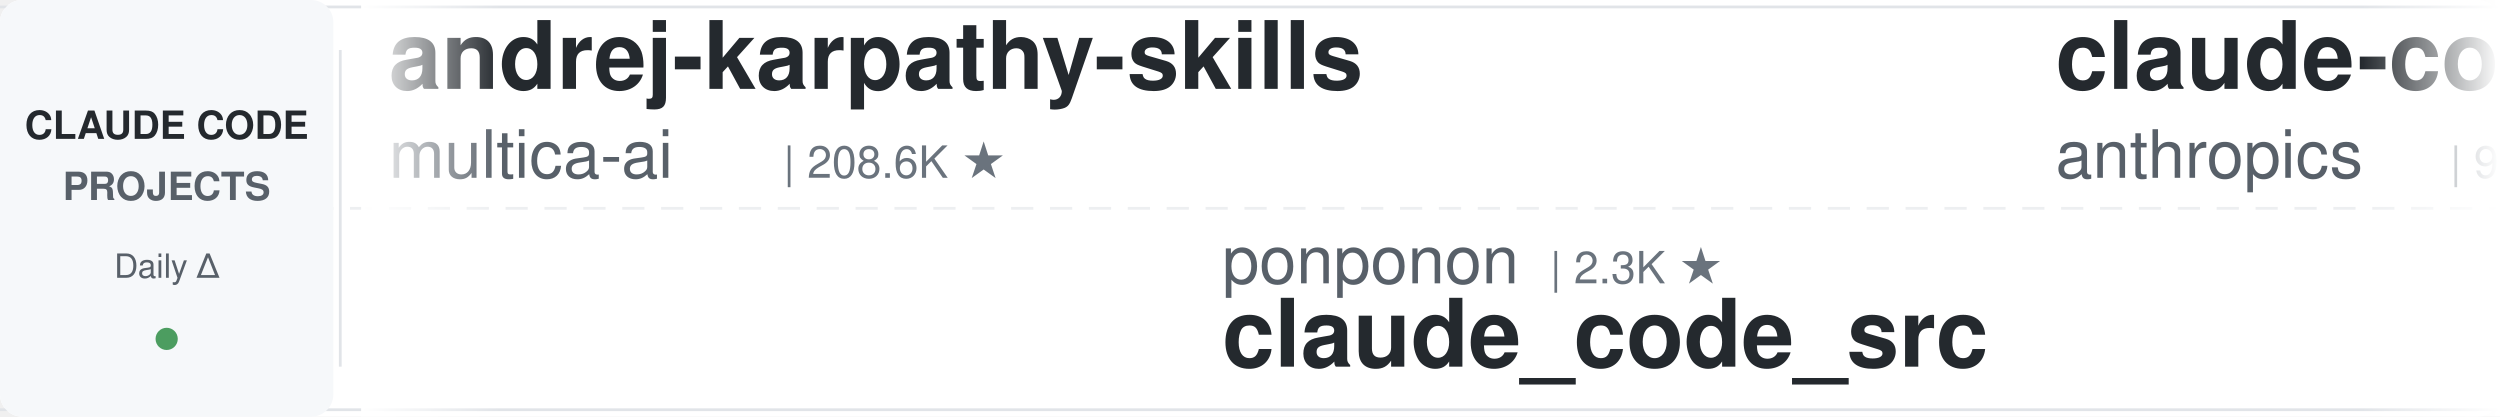
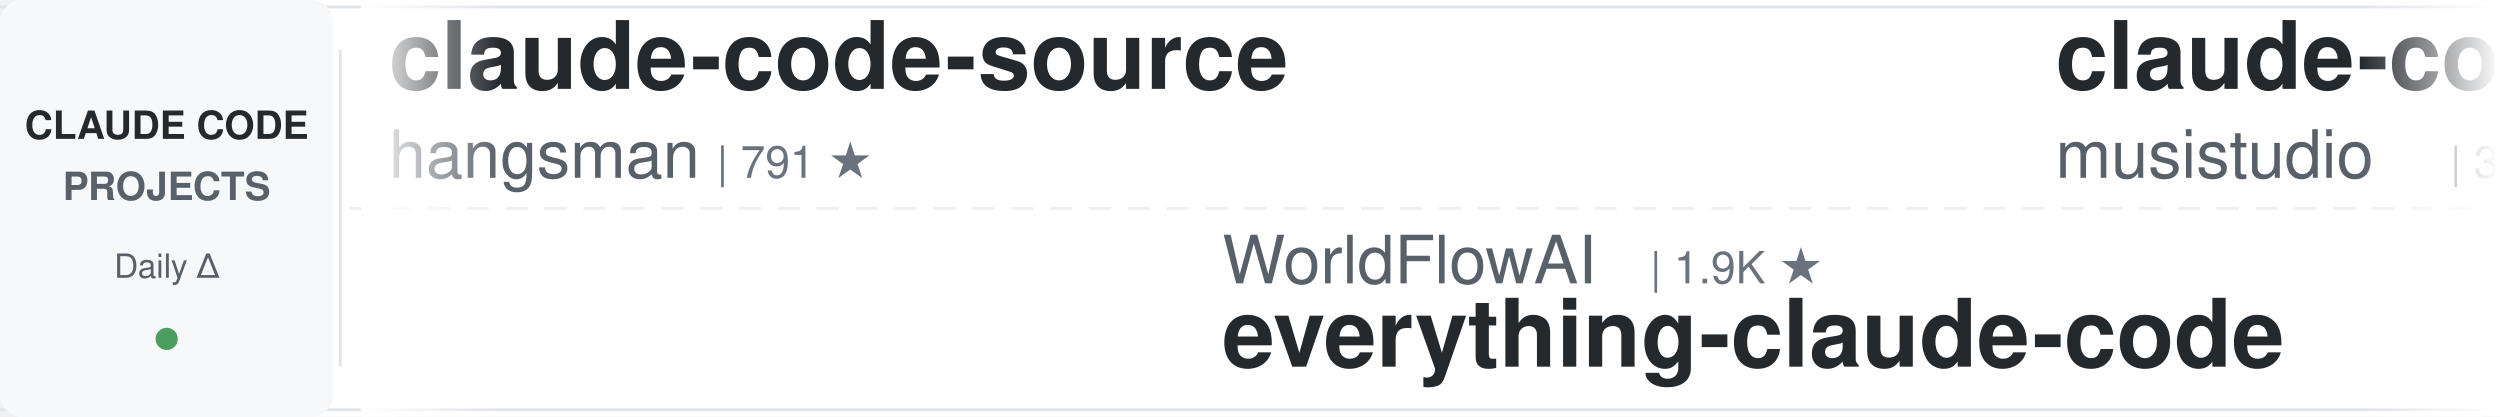
<svg xmlns="http://www.w3.org/2000/svg" width="900" height="150">
  <defs>
    <linearGradient id="leftFade" x1="0%" y1="0%" x2="100%" y2="0%">
      <stop offset="0%" style="stop-color:#ffffff;stop-opacity:1" />
      <stop offset="100%" style="stop-color:#ffffff;stop-opacity:0" />
    </linearGradient>
    <linearGradient id="rightFade" x1="0%" y1="0%" x2="100%" y2="0%">
      <stop offset="0%" style="stop-color:#ffffff;stop-opacity:0" />
      <stop offset="100%" style="stop-color:#ffffff;stop-opacity:1" />
    </linearGradient>
  </defs>
  <rect width="900" height="150" fill="#ffffff" rx="8" />
  <rect x="0" y="2" width="900" height="1" fill="#e1e4e8" />
  <rect x="0" y="147" width="900" height="1" fill="#e1e4e8" />
  <line x1="0" y1="75" x2="900" y2="75" stroke="#e1e4e8" stroke-width="1" stroke-dasharray="8 6" opacity="0.6" />
  <rect x="0" y="0" width="120" height="150" fill="#f6f8fa" rx="8" />
  <text x="60" y="50" font-family="-apple-system, BlinkMacSystemFont, 'Segoe UI', Helvetica, Arial, sans-serif" font-size="14" font-weight="600" fill="#24292e" text-anchor="middle">CLAUDE CODE</text>
  <text x="60" y="72" font-family="-apple-system, BlinkMacSystemFont, 'Segoe UI', Helvetica, Arial, sans-serif" font-size="14" font-weight="600" fill="#586069" text-anchor="middle">PROJECTS</text>
  <text x="60" y="100" font-family="-apple-system, BlinkMacSystemFont, 'Segoe UI', Helvetica, Arial, sans-serif" font-size="12" font-weight="500" fill="#586069" text-anchor="middle">Daily Δ</text>
  <circle cx="60" cy="122" r="4" fill="#22863a" opacity="0.8" />
  <rect x="122" y="18" width="1" height="114" fill="#e1e4e8" />
  <clipPath id="tickerClip">
    <rect x="130" y="0" width="770" height="150" />
  </clipPath>
  <g clip-path="url(#tickerClip)">
    <g id="tickerItems">
      <animateTransform attributeName="transform" attributeType="XML" type="translate" from="0 0" to="-3000 0" dur="54s" repeatCount="indefinite" />
      <g transform="translate(0, 0)">
-         <text x="140" y="32" font-family="-apple-system, BlinkMacSystemFont, 'Segoe UI', Helvetica, Arial, sans-serif" font-size="34" font-weight="600" fill="#24292e">andrej-karpathy-skills</text>
-         <text x="140" y="64" font-family="-apple-system, BlinkMacSystemFont, 'Segoe UI', Helvetica, Arial, sans-serif" font-size="24" font-weight="400" fill="#586069">multica-ai</text>
-         <text x="282" y="64" font-family="-apple-system, BlinkMacSystemFont, 'Segoe UI', Helvetica, Arial, sans-serif" font-size="16" font-weight="500" fill="#6a737d">| 208.6K ★</text>
+         <text x="140" y="32" font-family="-apple-system, BlinkMacSystemFont, 'Segoe UI', Helvetica, Arial, sans-serif" font-size="34" font-weight="600" fill="#24292e">claude-code-source</text>
+         <text x="140" y="64" font-family="-apple-system, BlinkMacSystemFont, 'Segoe UI', Helvetica, Arial, sans-serif" font-size="24" font-weight="400" fill="#586069">hangsman</text>
+         <text x="258" y="64" font-family="-apple-system, BlinkMacSystemFont, 'Segoe UI', Helvetica, Arial, sans-serif" font-size="16" font-weight="500" fill="#6a737d">| 791 ★</text>
      </g>
      <g transform="translate(300, 0)">
-         <text x="140" y="102" font-family="-apple-system, BlinkMacSystemFont, 'Segoe UI', Helvetica, Arial, sans-serif" font-size="24" font-weight="400" fill="#586069">ponponon</text>
-         <text x="258" y="102" font-family="-apple-system, BlinkMacSystemFont, 'Segoe UI', Helvetica, Arial, sans-serif" font-size="16" font-weight="500" fill="#6a737d">| 2.3K ★</text>
-         <text x="140" y="132" font-family="-apple-system, BlinkMacSystemFont, 'Segoe UI', Helvetica, Arial, sans-serif" font-size="34" font-weight="600" fill="#24292e">claude_code_src</text>
+         <text x="140" y="102" font-family="-apple-system, BlinkMacSystemFont, 'Segoe UI', Helvetica, Arial, sans-serif" font-size="24" font-weight="400" fill="#586069">WorldFlowAI</text>
+         <text x="294" y="102" font-family="-apple-system, BlinkMacSystemFont, 'Segoe UI', Helvetica, Arial, sans-serif" font-size="16" font-weight="500" fill="#6a737d">| 1.9K ★</text>
+         <text x="140" y="132" font-family="-apple-system, BlinkMacSystemFont, 'Segoe UI', Helvetica, Arial, sans-serif" font-size="34" font-weight="600" fill="#24292e">everything-claude-code</text>
      </g>
      <g transform="translate(600, 0)">
+         <text x="140" y="32" font-family="-apple-system, BlinkMacSystemFont, 'Segoe UI', Helvetica, Arial, sans-serif" font-size="34" font-weight="600" fill="#24292e">claude-code-router</text>
+         <text x="140" y="64" font-family="-apple-system, BlinkMacSystemFont, 'Segoe UI', Helvetica, Arial, sans-serif" font-size="24" font-weight="400" fill="#586069">musistudio</text>
+         <text x="282" y="64" font-family="-apple-system, BlinkMacSystemFont, 'Segoe UI', Helvetica, Arial, sans-serif" font-size="16" font-weight="500" fill="#6a737d">| 37.0K ★</text>
+       </g>
+       <g transform="translate(900, 0)">
+         <text x="140" y="102" font-family="-apple-system, BlinkMacSystemFont, 'Segoe UI', Helvetica, Arial, sans-serif" font-size="24" font-weight="400" fill="#586069">fuergaosi233</text>
+         <text x="306" y="102" font-family="-apple-system, BlinkMacSystemFont, 'Segoe UI', Helvetica, Arial, sans-serif" font-size="16" font-weight="500" fill="#6a737d">| 2.8K ★</text>
+         <text x="140" y="132" font-family="-apple-system, BlinkMacSystemFont, 'Segoe UI', Helvetica, Arial, sans-serif" font-size="34" font-weight="600" fill="#24292e">claude-code-proxy</text>
+       </g>
+       <g transform="translate(1200, 0)">
        <text x="140" y="32" font-family="-apple-system, BlinkMacSystemFont, 'Segoe UI', Helvetica, Arial, sans-serif" font-size="34" font-weight="600" fill="#24292e">claude-code-base-action</text>
        <text x="140" y="64" font-family="-apple-system, BlinkMacSystemFont, 'Segoe UI', Helvetica, Arial, sans-serif" font-size="24" font-weight="400" fill="#586069">anthropics</text>
-         <text x="282" y="64" font-family="-apple-system, BlinkMacSystemFont, 'Segoe UI', Helvetica, Arial, sans-serif" font-size="16" font-weight="500" fill="#6a737d">| 959 ★</text>
-       </g>
-       <g transform="translate(900, 0)">
-         <text x="140" y="102" font-family="-apple-system, BlinkMacSystemFont, 'Segoe UI', Helvetica, Arial, sans-serif" font-size="24" font-weight="400" fill="#586069">disler</text>
-         <text x="234" y="102" font-family="-apple-system, BlinkMacSystemFont, 'Segoe UI', Helvetica, Arial, sans-serif" font-size="16" font-weight="500" fill="#6a737d">| 3.9K ★</text>
-         <text x="140" y="132" font-family="-apple-system, BlinkMacSystemFont, 'Segoe UI', Helvetica, Arial, sans-serif" font-size="34" font-weight="600" fill="#24292e">claude-code-hooks-master...</text>
-       </g>
-       <g transform="translate(1200, 0)">
-         <text x="140" y="32" font-family="-apple-system, BlinkMacSystemFont, 'Segoe UI', Helvetica, Arial, sans-serif" font-size="34" font-weight="600" fill="#24292e">claude-code-system-promp...</text>
-         <text x="140" y="64" font-family="-apple-system, BlinkMacSystemFont, 'Segoe UI', Helvetica, Arial, sans-serif" font-size="24" font-weight="400" fill="#586069">Piebald-AI</text>
-         <text x="282" y="64" font-family="-apple-system, BlinkMacSystemFont, 'Segoe UI', Helvetica, Arial, sans-serif" font-size="16" font-weight="500" fill="#6a737d">| 12.5K ★</text>
+         <text x="282" y="64" font-family="-apple-system, BlinkMacSystemFont, 'Segoe UI', Helvetica, Arial, sans-serif" font-size="16" font-weight="500" fill="#6a737d">| 960 ★</text>
      </g>
      <g transform="translate(1500, 0)">
-         <text x="140" y="102" font-family="-apple-system, BlinkMacSystemFont, 'Segoe UI', Helvetica, Arial, sans-serif" font-size="24" font-weight="400" fill="#586069">huangjia2019</text>
-         <text x="306" y="102" font-family="-apple-system, BlinkMacSystemFont, 'Segoe UI', Helvetica, Arial, sans-serif" font-size="16" font-weight="500" fill="#6a737d">| 1.1K ★</text>
-         <text x="140" y="132" font-family="-apple-system, BlinkMacSystemFont, 'Segoe UI', Helvetica, Arial, sans-serif" font-size="34" font-weight="600" fill="#24292e">claude-code-engineering</text>
+         <text x="140" y="102" font-family="-apple-system, BlinkMacSystemFont, 'Segoe UI', Helvetica, Arial, sans-serif" font-size="24" font-weight="400" fill="#586069">Njengah</text>
+         <text x="246" y="102" font-family="-apple-system, BlinkMacSystemFont, 'Segoe UI', Helvetica, Arial, sans-serif" font-size="16" font-weight="500" fill="#6a737d">| 1.9K ★</text>
+         <text x="140" y="132" font-family="-apple-system, BlinkMacSystemFont, 'Segoe UI', Helvetica, Arial, sans-serif" font-size="34" font-weight="600" fill="#24292e">claude-code-cheat-sheet</text>
      </g>
      <g transform="translate(1800, 0)">
-         <text x="140" y="32" font-family="-apple-system, BlinkMacSystemFont, 'Segoe UI', Helvetica, Arial, sans-serif" font-size="34" font-weight="600" fill="#24292e">awesome-claude-code-suba...</text>
-         <text x="140" y="64" font-family="-apple-system, BlinkMacSystemFont, 'Segoe UI', Helvetica, Arial, sans-serif" font-size="24" font-weight="400" fill="#586069">VoltAgent</text>
-         <text x="270" y="64" font-family="-apple-system, BlinkMacSystemFont, 'Segoe UI', Helvetica, Arial, sans-serif" font-size="16" font-weight="500" fill="#6a737d">| 24.7K ★</text>
+         <text x="140" y="32" font-family="-apple-system, BlinkMacSystemFont, 'Segoe UI', Helvetica, Arial, sans-serif" font-size="34" font-weight="600" fill="#24292e">oh-my-claudecode</text>
+         <text x="140" y="64" font-family="-apple-system, BlinkMacSystemFont, 'Segoe UI', Helvetica, Arial, sans-serif" font-size="24" font-weight="400" fill="#586069">Yeachan-Heo</text>
+         <text x="294" y="64" font-family="-apple-system, BlinkMacSystemFont, 'Segoe UI', Helvetica, Arial, sans-serif" font-size="16" font-weight="500" fill="#6a737d">| 38.9K ★</text>
      </g>
      <g transform="translate(2100, 0)">
        <text x="140" y="102" font-family="-apple-system, BlinkMacSystemFont, 'Segoe UI', Helvetica, Arial, sans-serif" font-size="24" font-weight="400" fill="#586069">krusemediallc</text>
        <text x="318" y="102" font-family="-apple-system, BlinkMacSystemFont, 'Segoe UI', Helvetica, Arial, sans-serif" font-size="16" font-weight="500" fill="#6a737d">| 1.4K ★</text>
        <text x="140" y="132" font-family="-apple-system, BlinkMacSystemFont, 'Segoe UI', Helvetica, Arial, sans-serif" font-size="34" font-weight="600" fill="#24292e">arcads-claude-code</text>
      </g>
      <g transform="translate(2400, 0)">
-         <text x="140" y="32" font-family="-apple-system, BlinkMacSystemFont, 'Segoe UI', Helvetica, Arial, sans-serif" font-size="34" font-weight="600" fill="#24292e">claude-code-cli</text>
-         <text x="140" y="64" font-family="-apple-system, BlinkMacSystemFont, 'Segoe UI', Helvetica, Arial, sans-serif" font-size="24" font-weight="400" fill="#586069">huangserva</text>
-         <text x="282" y="64" font-family="-apple-system, BlinkMacSystemFont, 'Segoe UI', Helvetica, Arial, sans-serif" font-size="16" font-weight="500" fill="#6a737d">| 626 ★</text>
+         <text x="140" y="32" font-family="-apple-system, BlinkMacSystemFont, 'Segoe UI', Helvetica, Arial, sans-serif" font-size="34" font-weight="600" fill="#24292e">claude-code-my-workflow</text>
+         <text x="140" y="64" font-family="-apple-system, BlinkMacSystemFont, 'Segoe UI', Helvetica, Arial, sans-serif" font-size="24" font-weight="400" fill="#586069">pedrohcgs</text>
+         <text x="270" y="64" font-family="-apple-system, BlinkMacSystemFont, 'Segoe UI', Helvetica, Arial, sans-serif" font-size="16" font-weight="500" fill="#6a737d">| 1.5K ★</text>
      </g>
      <g transform="translate(2700, 0)">
-         <text x="140" y="102" font-family="-apple-system, BlinkMacSystemFont, 'Segoe UI', Helvetica, Arial, sans-serif" font-size="24" font-weight="400" fill="#586069">disler</text>
-         <text x="234" y="102" font-family="-apple-system, BlinkMacSystemFont, 'Segoe UI', Helvetica, Arial, sans-serif" font-size="16" font-weight="500" fill="#6a737d">| 1.7K ★</text>
-         <text x="140" y="132" font-family="-apple-system, BlinkMacSystemFont, 'Segoe UI', Helvetica, Arial, sans-serif" font-size="34" font-weight="600" fill="#24292e">pi-vs-claude-code</text>
+         <text x="140" y="102" font-family="-apple-system, BlinkMacSystemFont, 'Segoe UI', Helvetica, Arial, sans-serif" font-size="24" font-weight="400" fill="#586069">repowise-dev</text>
+         <text x="306" y="102" font-family="-apple-system, BlinkMacSystemFont, 'Segoe UI', Helvetica, Arial, sans-serif" font-size="16" font-weight="500" fill="#6a737d">| 1.2K ★</text>
+         <text x="140" y="132" font-family="-apple-system, BlinkMacSystemFont, 'Segoe UI', Helvetica, Arial, sans-serif" font-size="34" font-weight="600" fill="#24292e">claude-code-prompts</text>
      </g>
      <g transform="translate(3000, 0)">
-         <text x="140" y="32" font-family="-apple-system, BlinkMacSystemFont, 'Segoe UI', Helvetica, Arial, sans-serif" font-size="34" font-weight="600" fill="#24292e">andrej-karpathy-skills</text>
-         <text x="140" y="64" font-family="-apple-system, BlinkMacSystemFont, 'Segoe UI', Helvetica, Arial, sans-serif" font-size="24" font-weight="400" fill="#586069">multica-ai</text>
-         <text x="282" y="64" font-family="-apple-system, BlinkMacSystemFont, 'Segoe UI', Helvetica, Arial, sans-serif" font-size="16" font-weight="500" fill="#6a737d">| 208.6K ★</text>
+         <text x="140" y="32" font-family="-apple-system, BlinkMacSystemFont, 'Segoe UI', Helvetica, Arial, sans-serif" font-size="34" font-weight="600" fill="#24292e">claude-code-source</text>
+         <text x="140" y="64" font-family="-apple-system, BlinkMacSystemFont, 'Segoe UI', Helvetica, Arial, sans-serif" font-size="24" font-weight="400" fill="#586069">hangsman</text>
+         <text x="258" y="64" font-family="-apple-system, BlinkMacSystemFont, 'Segoe UI', Helvetica, Arial, sans-serif" font-size="16" font-weight="500" fill="#6a737d">| 791 ★</text>
      </g>
      <g transform="translate(3300, 0)">
-         <text x="140" y="102" font-family="-apple-system, BlinkMacSystemFont, 'Segoe UI', Helvetica, Arial, sans-serif" font-size="24" font-weight="400" fill="#586069">ponponon</text>
-         <text x="258" y="102" font-family="-apple-system, BlinkMacSystemFont, 'Segoe UI', Helvetica, Arial, sans-serif" font-size="16" font-weight="500" fill="#6a737d">| 2.3K ★</text>
-         <text x="140" y="132" font-family="-apple-system, BlinkMacSystemFont, 'Segoe UI', Helvetica, Arial, sans-serif" font-size="34" font-weight="600" fill="#24292e">claude_code_src</text>
+         <text x="140" y="102" font-family="-apple-system, BlinkMacSystemFont, 'Segoe UI', Helvetica, Arial, sans-serif" font-size="24" font-weight="400" fill="#586069">WorldFlowAI</text>
+         <text x="294" y="102" font-family="-apple-system, BlinkMacSystemFont, 'Segoe UI', Helvetica, Arial, sans-serif" font-size="16" font-weight="500" fill="#6a737d">| 1.9K ★</text>
+         <text x="140" y="132" font-family="-apple-system, BlinkMacSystemFont, 'Segoe UI', Helvetica, Arial, sans-serif" font-size="34" font-weight="600" fill="#24292e">everything-claude-code</text>
      </g>
      <g transform="translate(3600, 0)">
-         <text x="140" y="32" font-family="-apple-system, BlinkMacSystemFont, 'Segoe UI', Helvetica, Arial, sans-serif" font-size="34" font-weight="600" fill="#24292e">claude-code-base-action</text>
-         <text x="140" y="64" font-family="-apple-system, BlinkMacSystemFont, 'Segoe UI', Helvetica, Arial, sans-serif" font-size="24" font-weight="400" fill="#586069">anthropics</text>
-         <text x="282" y="64" font-family="-apple-system, BlinkMacSystemFont, 'Segoe UI', Helvetica, Arial, sans-serif" font-size="16" font-weight="500" fill="#6a737d">| 959 ★</text>
+         <text x="140" y="32" font-family="-apple-system, BlinkMacSystemFont, 'Segoe UI', Helvetica, Arial, sans-serif" font-size="34" font-weight="600" fill="#24292e">claude-code-router</text>
+         <text x="140" y="64" font-family="-apple-system, BlinkMacSystemFont, 'Segoe UI', Helvetica, Arial, sans-serif" font-size="24" font-weight="400" fill="#586069">musistudio</text>
+         <text x="282" y="64" font-family="-apple-system, BlinkMacSystemFont, 'Segoe UI', Helvetica, Arial, sans-serif" font-size="16" font-weight="500" fill="#6a737d">| 37.0K ★</text>
      </g>
      <g transform="translate(3900, 0)">
-         <text x="140" y="102" font-family="-apple-system, BlinkMacSystemFont, 'Segoe UI', Helvetica, Arial, sans-serif" font-size="24" font-weight="400" fill="#586069">disler</text>
-         <text x="234" y="102" font-family="-apple-system, BlinkMacSystemFont, 'Segoe UI', Helvetica, Arial, sans-serif" font-size="16" font-weight="500" fill="#6a737d">| 3.9K ★</text>
-         <text x="140" y="132" font-family="-apple-system, BlinkMacSystemFont, 'Segoe UI', Helvetica, Arial, sans-serif" font-size="34" font-weight="600" fill="#24292e">claude-code-hooks-master...</text>
+         <text x="140" y="102" font-family="-apple-system, BlinkMacSystemFont, 'Segoe UI', Helvetica, Arial, sans-serif" font-size="24" font-weight="400" fill="#586069">fuergaosi233</text>
+         <text x="306" y="102" font-family="-apple-system, BlinkMacSystemFont, 'Segoe UI', Helvetica, Arial, sans-serif" font-size="16" font-weight="500" fill="#6a737d">| 2.8K ★</text>
+         <text x="140" y="132" font-family="-apple-system, BlinkMacSystemFont, 'Segoe UI', Helvetica, Arial, sans-serif" font-size="34" font-weight="600" fill="#24292e">claude-code-proxy</text>
      </g>
    </g>
  </g>
  <rect x="130" y="0" width="50" height="150" fill="url(#leftFade)" />
  <rect x="850" y="0" width="50" height="150" fill="url(#rightFade)" />
</svg>
